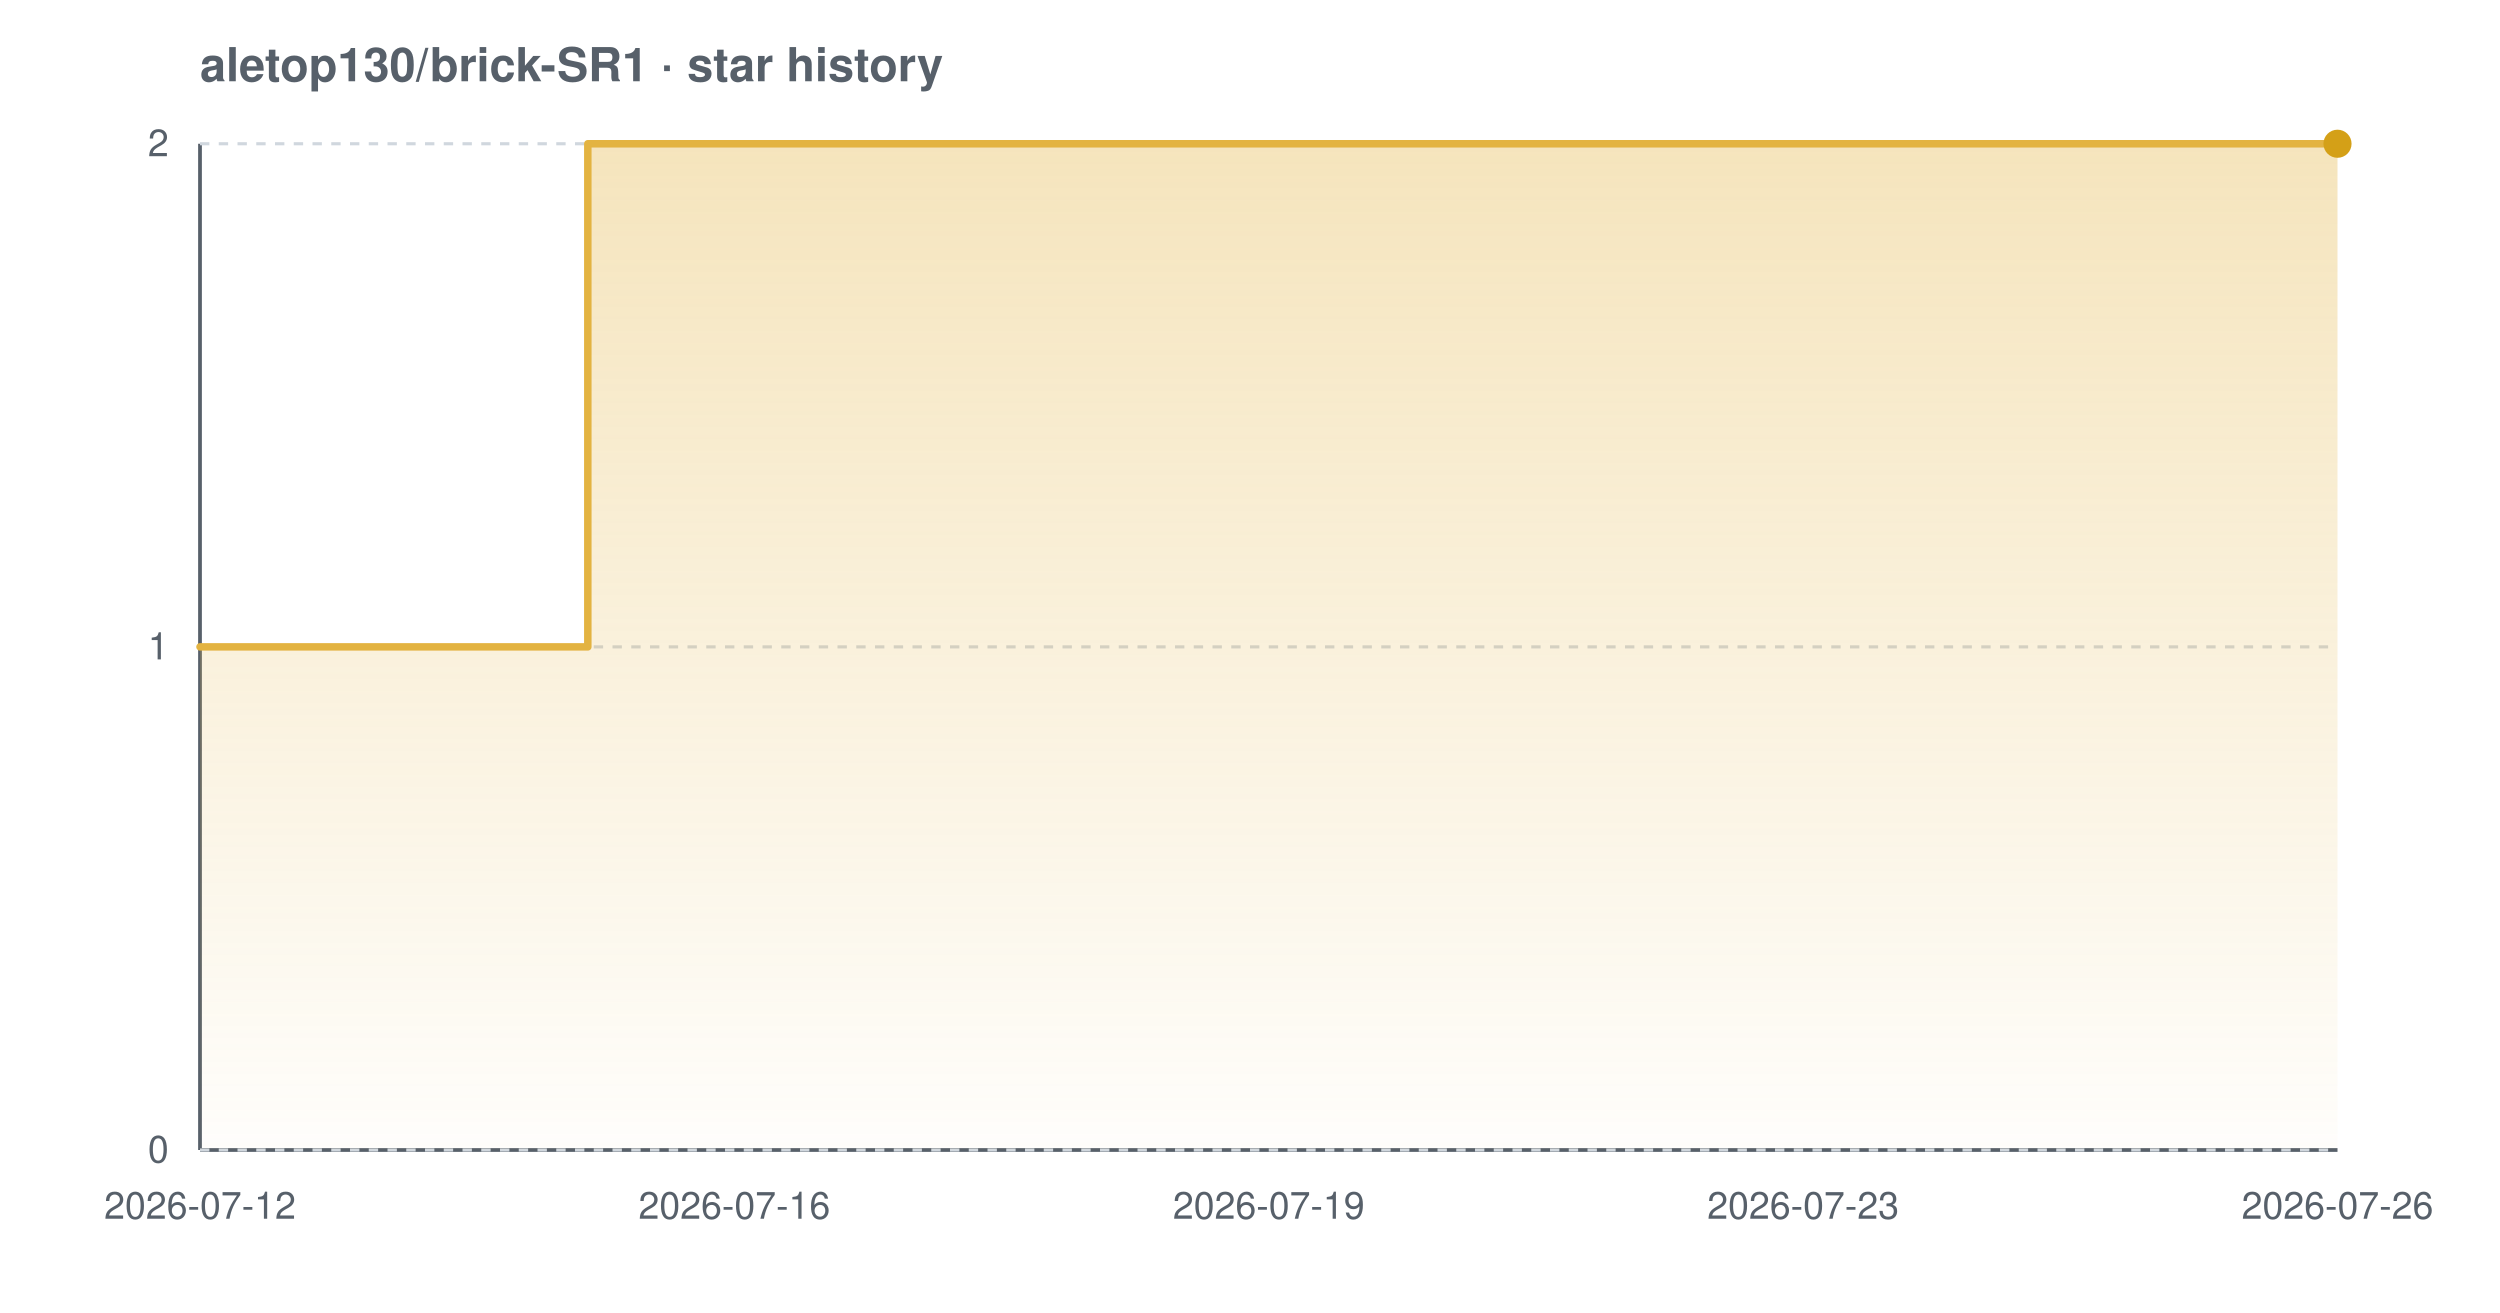
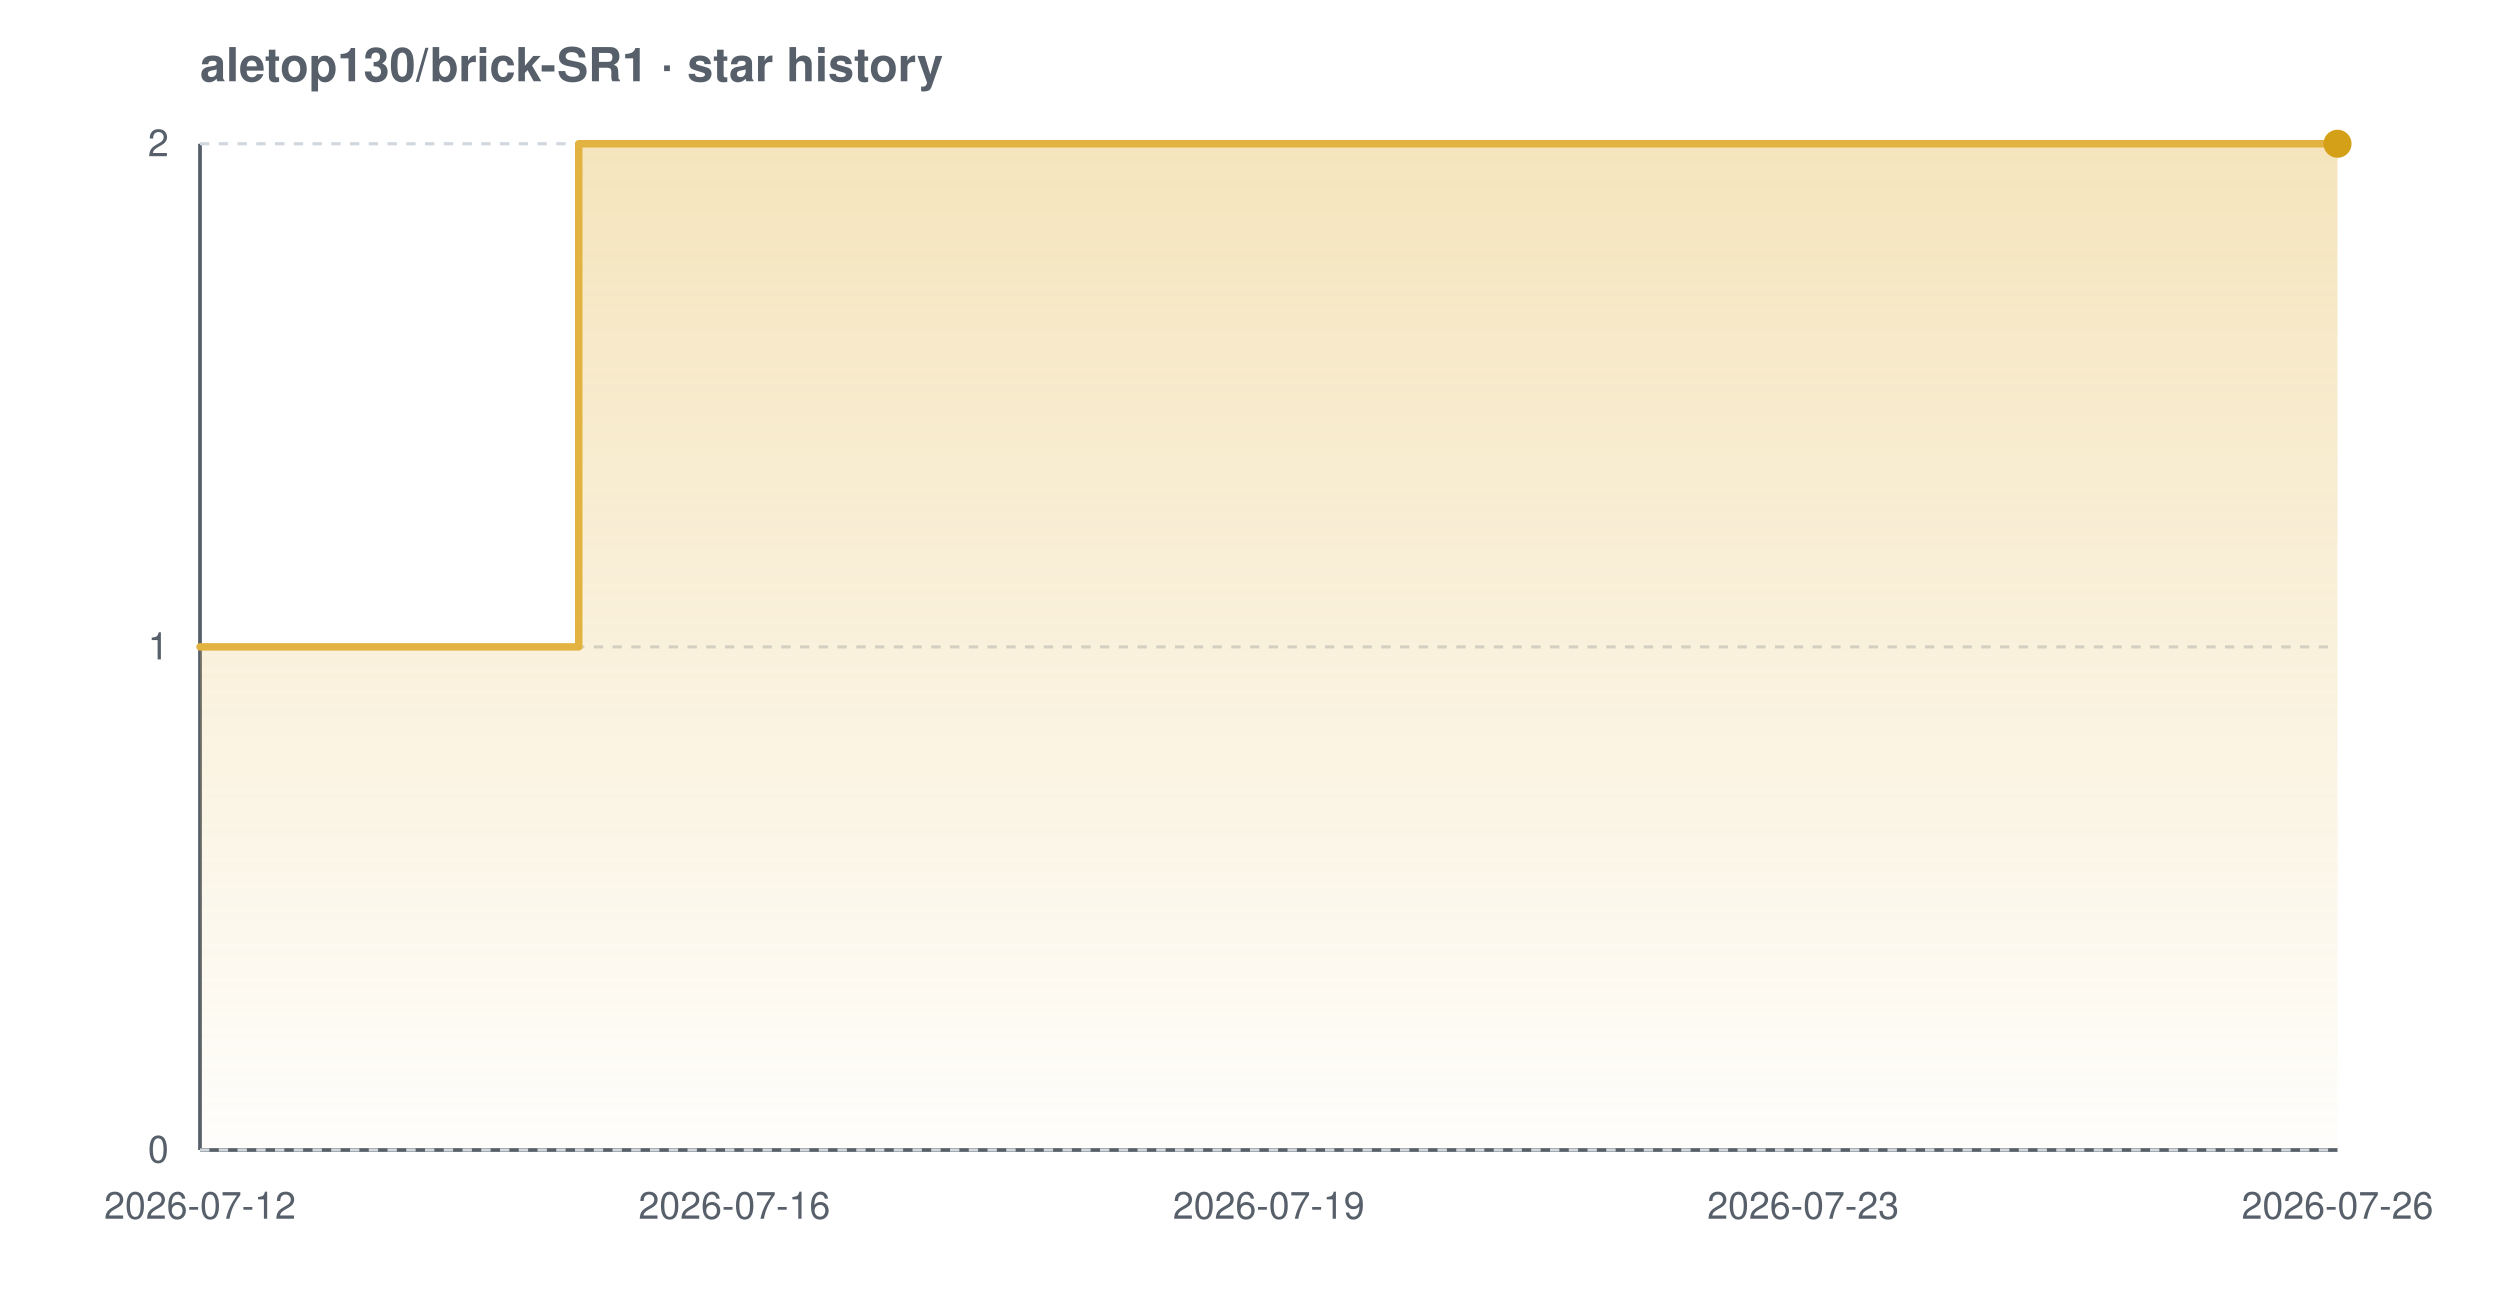
<svg xmlns="http://www.w3.org/2000/svg" width="800" height="420" viewBox="0 0 800 420" font-family="-apple-system,BlinkMacSystemFont,'Segoe UI',Helvetica,Arial,sans-serif" role="img" aria-label="Star history chart for aletop130/brick-SR1">
  <defs>
    <linearGradient id="grad-light" x1="0" y1="0" x2="0" y2="1">
      <stop offset="0%" stop-color="#e3b341" stop-opacity="0.35" />
      <stop offset="100%" stop-color="#e3b341" stop-opacity="0.02" />
    </linearGradient>
  </defs>
  <text x="64" y="26" font-size="15" font-weight="600" fill="#57606a">aletop130/brick-SR1 · star history</text>
  <line x1="64" y1="368" x2="748" y2="368" stroke="#57606a" stroke-width="1.2" />
  <line x1="64" y1="46" x2="64" y2="368" stroke="#57606a" stroke-width="1.2" />
  <line x1="64" y1="368.0" x2="748" y2="368.0" stroke="#d0d7de" stroke-width="1" stroke-dasharray="3 3" />
  <line x1="64" y1="207.0" x2="748" y2="207.0" stroke="#d0d7de" stroke-width="1" stroke-dasharray="3 3" />
  <line x1="64" y1="46.0" x2="748" y2="46.0" stroke="#d0d7de" stroke-width="1" stroke-dasharray="3 3" />
-   <path d="M 64.0 207.0 L 188.1 207.0 L 188.1 46.0 L 748.0 46.0 L 748.0 46.0 L 748.0 368.0 L 64.0 368.0 Z" fill="url(#grad-light)" />
-   <path d="M 64.0 207.0 L 188.1 207.0 L 188.1 46.0 L 748.0 46.0 L 748.0 46.0" fill="none" stroke="#e3b341" stroke-width="2.4" stroke-linejoin="round" stroke-linecap="round" />
+   <path d="M 64.0 207.0 L 185.2 207.0 L 185.2 46.0 L 748.0 46.0 L 748.0 46.0 L 748.0 368.0 L 64.0 368.0 Z" fill="url(#grad-light)" />
+   <path d="M 64.0 207.0 L 185.2 207.0 L 185.2 46.0 L 748.0 46.0 L 748.0 46.0" fill="none" stroke="#e3b341" stroke-width="2.4" stroke-linejoin="round" stroke-linecap="round" />
  <circle cx="748.0" cy="46.0" r="4.5" fill="#d4a017" />
  <text x="54" y="372.0" text-anchor="end" font-size="12" fill="#57606a">0</text>
  <text x="54" y="211.0" text-anchor="end" font-size="12" fill="#57606a">1</text>
  <text x="54" y="50.0" text-anchor="end" font-size="12" fill="#57606a">2</text>
  <text x="64.0" y="390" text-anchor="middle" font-size="12" fill="#57606a">2026-07-12</text>
  <text x="235.0" y="390" text-anchor="middle" font-size="12" fill="#57606a">2026-07-16</text>
  <text x="406.0" y="390" text-anchor="middle" font-size="12" fill="#57606a">2026-07-19</text>
  <text x="577.0" y="390" text-anchor="middle" font-size="12" fill="#57606a">2026-07-23</text>
  <text x="748.0" y="390" text-anchor="middle" font-size="12" fill="#57606a">2026-07-26</text>
</svg>
